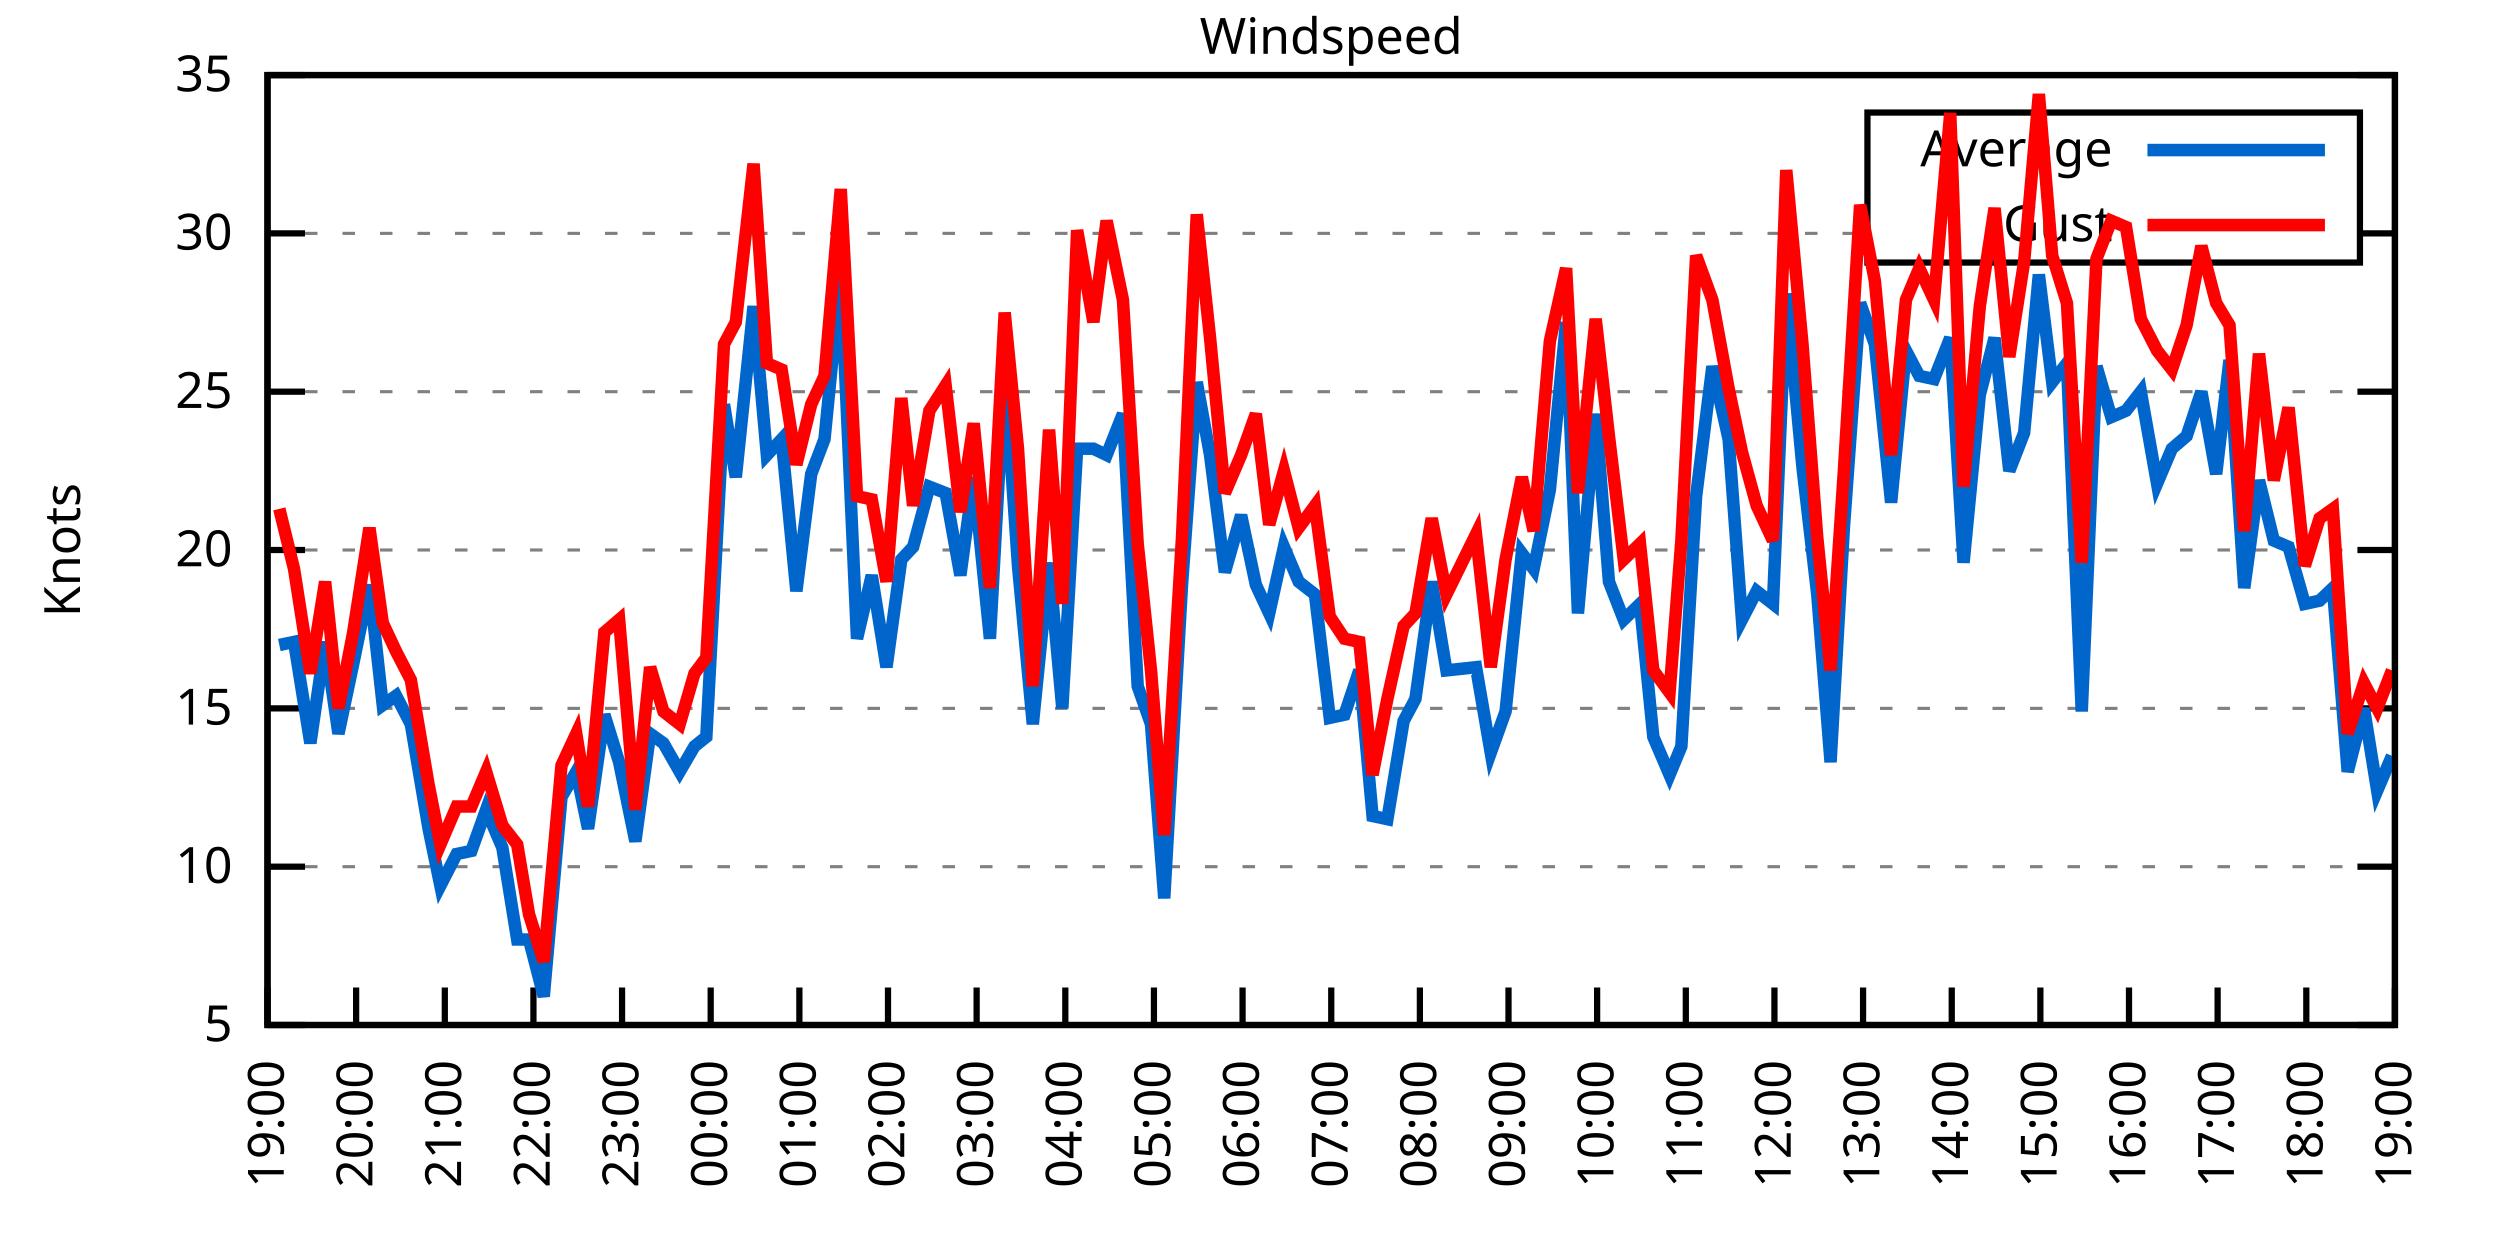
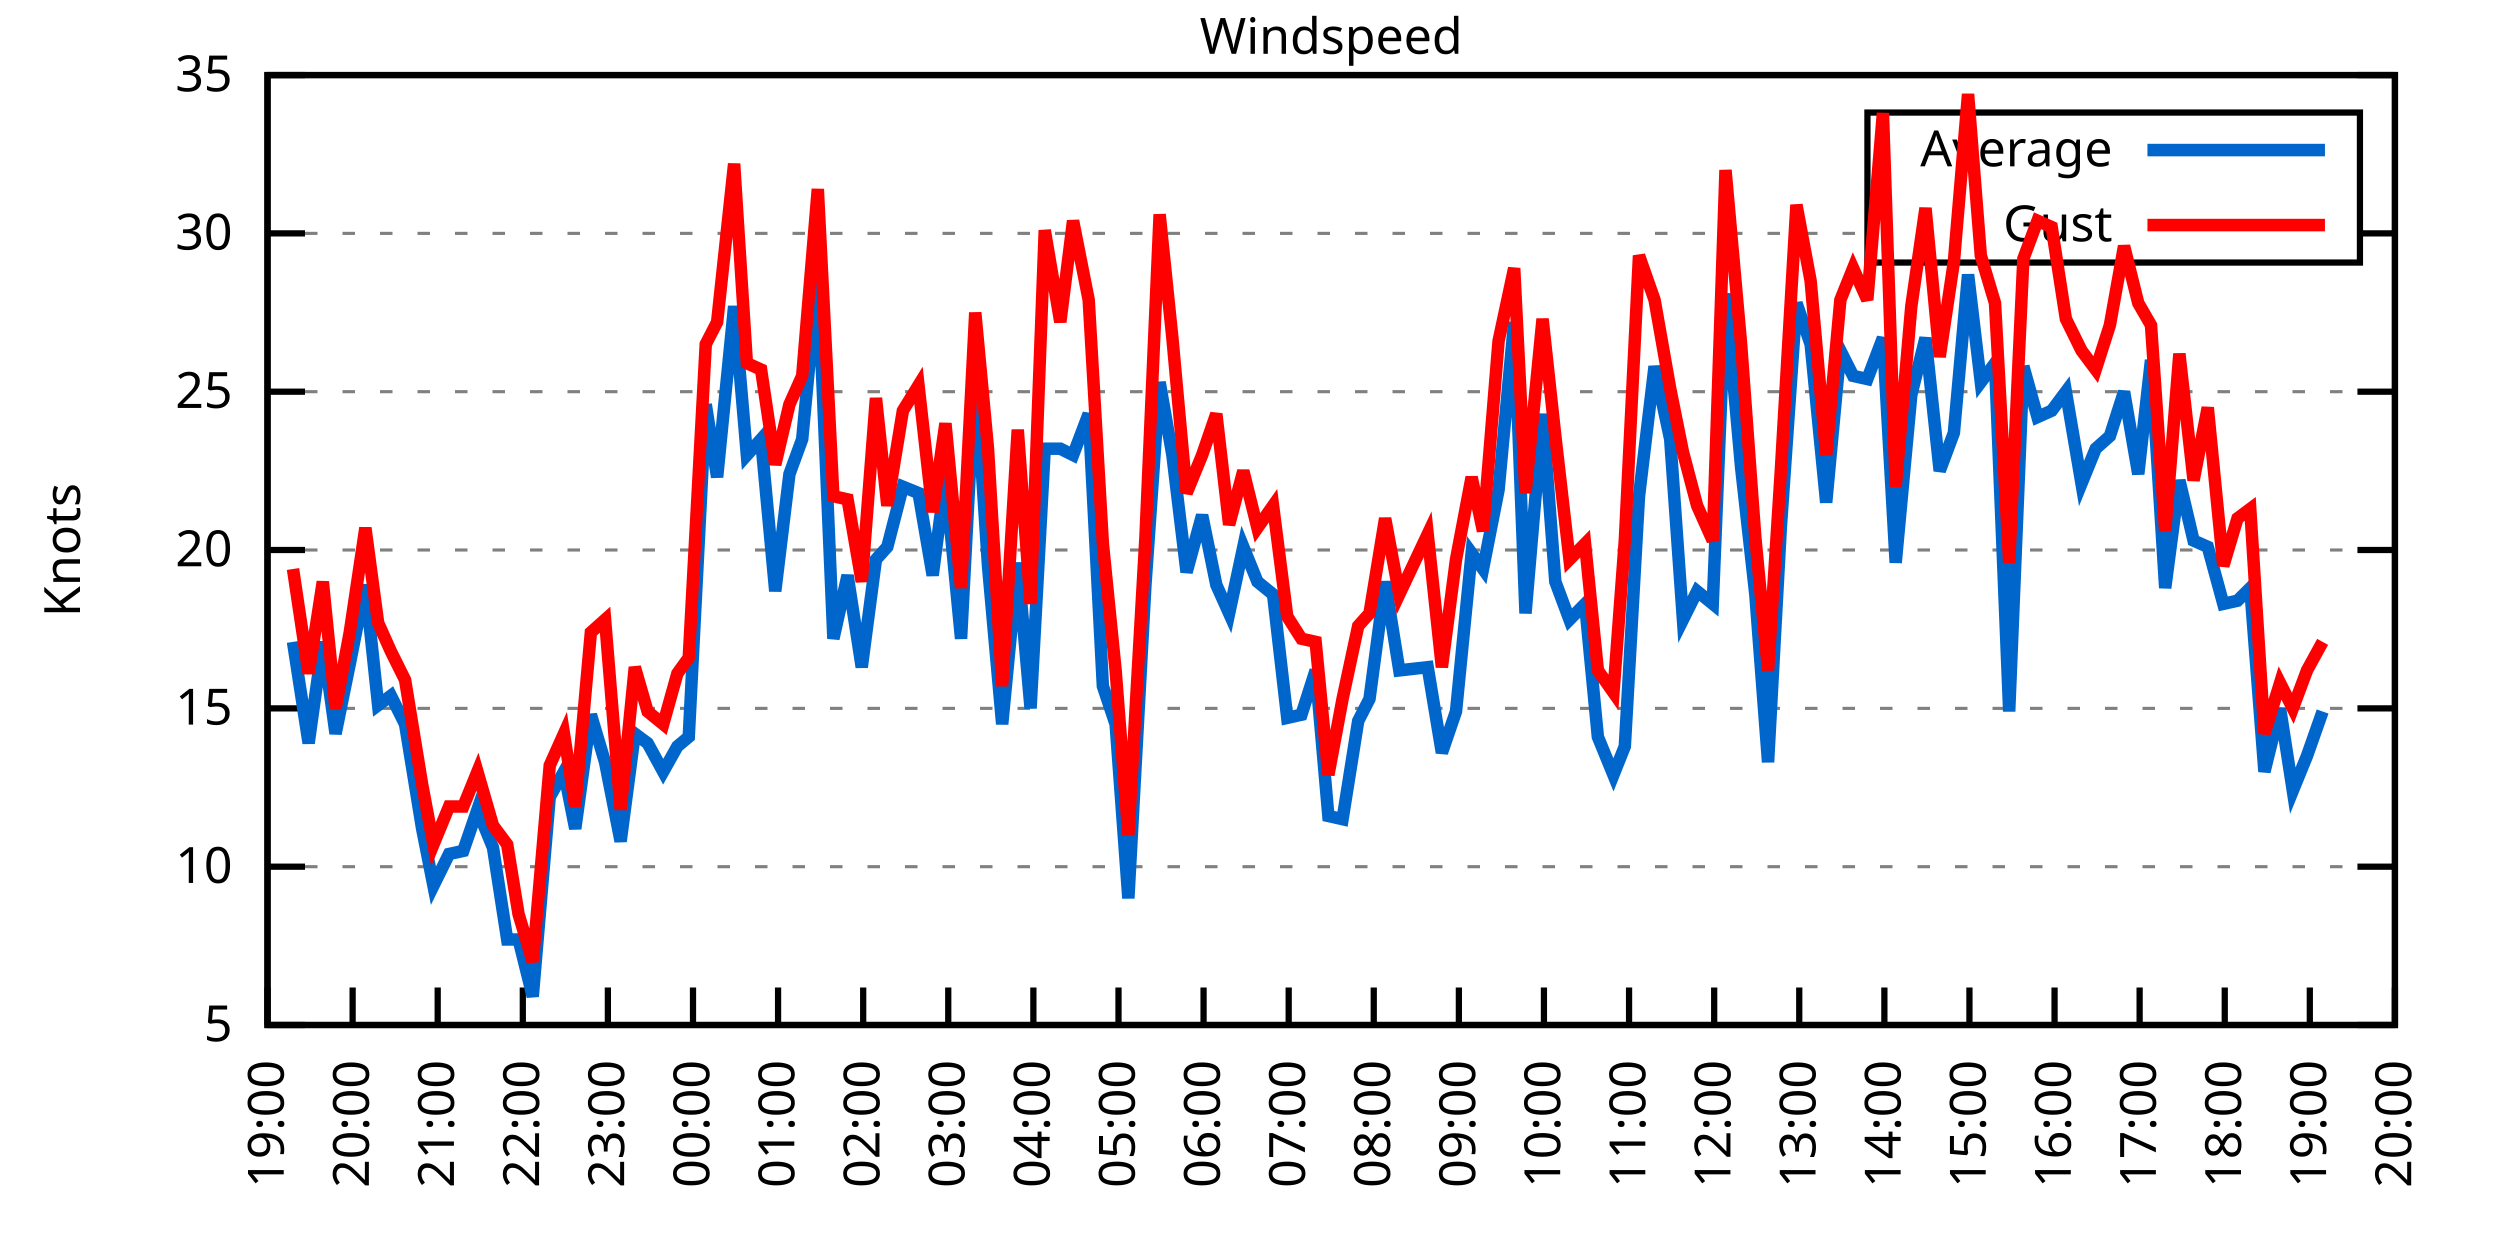
<svg xmlns="http://www.w3.org/2000/svg" xmlns:xlink="http://www.w3.org/1999/xlink" width="400" height="200" viewBox="0 0 400 200">
  <g id="gnuplot_canvas">
    <rect x="0" y="0" width="400" height="200" fill="none" />
    <defs>
      <circle id="gpDot" r="0.5" stroke-width="0.5" stroke="currentColor" />
      <path id="gpPt0" stroke-width="0.333" stroke="currentColor" d="M-1,0 h2 M0,-1 v2" />
      <path id="gpPt1" stroke-width="0.333" stroke="currentColor" d="M-1,-1 L1,1 M1,-1 L-1,1" />
      <path id="gpPt2" stroke-width="0.333" stroke="currentColor" d="M-1,0 L1,0 M0,-1 L0,1 M-1,-1 L1,1 M-1,1 L1,-1" />
      <rect id="gpPt3" stroke-width="0.333" stroke="currentColor" x="-1" y="-1" width="2" height="2" />
      <rect id="gpPt4" stroke-width="0.333" stroke="currentColor" fill="currentColor" x="-1" y="-1" width="2" height="2" />
      <circle id="gpPt5" stroke-width="0.333" stroke="currentColor" cx="0" cy="0" r="1" />
      <use xlink:href="#gpPt5" id="gpPt6" fill="currentColor" stroke="none" />
      <path id="gpPt7" stroke-width="0.333" stroke="currentColor" d="M0,-1.33 L-1.33,0.67 L1.33,0.67 z" />
      <use xlink:href="#gpPt7" id="gpPt8" fill="currentColor" stroke="none" />
      <use xlink:href="#gpPt7" id="gpPt9" stroke="currentColor" transform="rotate(180)" />
      <use xlink:href="#gpPt9" id="gpPt10" fill="currentColor" stroke="none" />
      <use xlink:href="#gpPt3" id="gpPt11" stroke="currentColor" transform="rotate(45)" />
      <use xlink:href="#gpPt11" id="gpPt12" fill="currentColor" stroke="none" />
      <path id="gpPt13" stroke-width="0.333" stroke="currentColor" d="M0,1.330 L1.265,0.411 L0.782,-1.067 L-0.782,-1.076 L-1.265,0.411 z" />
      <use xlink:href="#gpPt13" id="gpPt14" fill="currentColor" stroke="none" />
      <filter id="textbox" filterUnits="objectBoundingBox" x="0" y="0" height="1" width="1">
        <feFlood flood-color="white" flood-opacity="1" result="bgnd" />
        <feComposite in="SourceGraphic" in2="bgnd" operator="atop" />
      </filter>
      <filter id="greybox" filterUnits="objectBoundingBox" x="0" y="0" height="1" width="1">
        <feFlood flood-color="lightgrey" flood-opacity="1" result="grey" />
        <feComposite in="SourceGraphic" in2="grey" operator="atop" />
      </filter>
    </defs>
    <g fill="none" color="white" stroke="currentColor" stroke-width="1.00" stroke-linecap="butt" stroke-linejoin="miter">
</g>
    <g fill="none" color="black" stroke="currentColor" stroke-width="1.00" stroke-linecap="butt" stroke-linejoin="miter">
      <g stroke="none" shape-rendering="crispEdges">
        <polygon fill="rgb(255, 255, 255)" points="42.80,164.00 383.18,164.00 383.18,12.02 42.80,12.02 " />
      </g>
    </g>
    <g fill="none" color="black" stroke="currentColor" stroke-width="1.00" stroke-linecap="butt" stroke-linejoin="miter">
</g>
    <g fill="none" color="black" stroke="black" stroke-width="0.50" stroke-linecap="butt" stroke-linejoin="miter">
</g>
    <g fill="none" color="gray" stroke="currentColor" stroke-width="0.50" stroke-linecap="butt" stroke-linejoin="miter">
      <path stroke="gray" stroke-dasharray="2,4" class="gridline" d="M42.80,164.00 L383.19,164.00  " />
    </g>
    <g fill="none" color="gray" stroke="gray" stroke-width="1.00" stroke-linecap="butt" stroke-linejoin="miter">
</g>
    <g fill="none" color="black" stroke="currentColor" stroke-width="1.00" stroke-linecap="butt" stroke-linejoin="miter">
      <path stroke="black" d="M42.80,164.00 L48.80,164.00 M383.19,164.00 L377.19,164.00  " />
      <g transform="translate(37.20,166.60)" stroke="none" fill="black" font-family="Sans" font-size="8.00" text-anchor="end">
        <text>
          <tspan font-family="Sans"> 5</tspan>
        </text>
      </g>
    </g>
    <g fill="none" color="black" stroke="currentColor" stroke-width="1.00" stroke-linecap="butt" stroke-linejoin="miter">
</g>
    <g fill="none" color="black" stroke="black" stroke-width="0.50" stroke-linecap="butt" stroke-linejoin="miter">
</g>
    <g fill="none" color="gray" stroke="currentColor" stroke-width="0.50" stroke-linecap="butt" stroke-linejoin="miter">
      <path stroke="gray" stroke-dasharray="2,4" class="gridline" d="M42.80,138.67 L383.19,138.67  " />
    </g>
    <g fill="none" color="gray" stroke="gray" stroke-width="1.00" stroke-linecap="butt" stroke-linejoin="miter">
</g>
    <g fill="none" color="black" stroke="currentColor" stroke-width="1.00" stroke-linecap="butt" stroke-linejoin="miter">
      <path stroke="black" d="M42.80,138.67 L48.80,138.67 M383.19,138.67 L377.19,138.67  " />
      <g transform="translate(37.20,141.27)" stroke="none" fill="black" font-family="Sans" font-size="8.00" text-anchor="end">
        <text>
          <tspan font-family="Sans"> 10</tspan>
        </text>
      </g>
    </g>
    <g fill="none" color="black" stroke="currentColor" stroke-width="1.00" stroke-linecap="butt" stroke-linejoin="miter">
</g>
    <g fill="none" color="black" stroke="black" stroke-width="0.50" stroke-linecap="butt" stroke-linejoin="miter">
</g>
    <g fill="none" color="gray" stroke="currentColor" stroke-width="0.50" stroke-linecap="butt" stroke-linejoin="miter">
      <path stroke="gray" stroke-dasharray="2,4" class="gridline" d="M42.80,113.34 L383.19,113.34  " />
    </g>
    <g fill="none" color="gray" stroke="gray" stroke-width="1.00" stroke-linecap="butt" stroke-linejoin="miter">
</g>
    <g fill="none" color="black" stroke="currentColor" stroke-width="1.00" stroke-linecap="butt" stroke-linejoin="miter">
      <path stroke="black" d="M42.80,113.34 L48.80,113.34 M383.19,113.34 L377.19,113.34  " />
      <g transform="translate(37.20,115.94)" stroke="none" fill="black" font-family="Sans" font-size="8.00" text-anchor="end">
        <text>
          <tspan font-family="Sans"> 15</tspan>
        </text>
      </g>
    </g>
    <g fill="none" color="black" stroke="currentColor" stroke-width="1.00" stroke-linecap="butt" stroke-linejoin="miter">
</g>
    <g fill="none" color="black" stroke="black" stroke-width="0.50" stroke-linecap="butt" stroke-linejoin="miter">
</g>
    <g fill="none" color="gray" stroke="currentColor" stroke-width="0.50" stroke-linecap="butt" stroke-linejoin="miter">
      <path stroke="gray" stroke-dasharray="2,4" class="gridline" d="M42.80,88.00 L383.19,88.00  " />
    </g>
    <g fill="none" color="gray" stroke="gray" stroke-width="1.00" stroke-linecap="butt" stroke-linejoin="miter">
</g>
    <g fill="none" color="black" stroke="currentColor" stroke-width="1.00" stroke-linecap="butt" stroke-linejoin="miter">
      <path stroke="black" d="M42.80,88.00 L48.80,88.00 M383.19,88.00 L377.19,88.00  " />
      <g transform="translate(37.20,90.60)" stroke="none" fill="black" font-family="Sans" font-size="8.00" text-anchor="end">
        <text>
          <tspan font-family="Sans"> 20</tspan>
        </text>
      </g>
    </g>
    <g fill="none" color="black" stroke="currentColor" stroke-width="1.00" stroke-linecap="butt" stroke-linejoin="miter">
</g>
    <g fill="none" color="black" stroke="black" stroke-width="0.50" stroke-linecap="butt" stroke-linejoin="miter">
</g>
    <g fill="none" color="gray" stroke="currentColor" stroke-width="0.50" stroke-linecap="butt" stroke-linejoin="miter">
      <path stroke="gray" stroke-dasharray="2,4" class="gridline" d="M42.80,62.67 L383.19,62.67  " />
    </g>
    <g fill="none" color="gray" stroke="gray" stroke-width="1.00" stroke-linecap="butt" stroke-linejoin="miter">
</g>
    <g fill="none" color="black" stroke="currentColor" stroke-width="1.00" stroke-linecap="butt" stroke-linejoin="miter">
      <path stroke="black" d="M42.80,62.67 L48.80,62.67 M383.19,62.67 L377.19,62.67  " />
      <g transform="translate(37.20,65.27)" stroke="none" fill="black" font-family="Sans" font-size="8.00" text-anchor="end">
        <text>
          <tspan font-family="Sans"> 25</tspan>
        </text>
      </g>
    </g>
    <g fill="none" color="black" stroke="currentColor" stroke-width="1.00" stroke-linecap="butt" stroke-linejoin="miter">
</g>
    <g fill="none" color="black" stroke="black" stroke-width="0.50" stroke-linecap="butt" stroke-linejoin="miter">
</g>
    <g fill="none" color="gray" stroke="currentColor" stroke-width="0.50" stroke-linecap="butt" stroke-linejoin="miter">
      <path stroke="gray" stroke-dasharray="2,4" class="gridline" d="M42.80,37.34 L298.79,37.34 M377.59,37.34 L383.19,37.34  " />
    </g>
    <g fill="none" color="gray" stroke="gray" stroke-width="1.00" stroke-linecap="butt" stroke-linejoin="miter">
</g>
    <g fill="none" color="black" stroke="currentColor" stroke-width="1.00" stroke-linecap="butt" stroke-linejoin="miter">
      <path stroke="black" d="M42.80,37.34 L48.80,37.34 M383.19,37.34 L377.19,37.34  " />
      <g transform="translate(37.20,39.94)" stroke="none" fill="black" font-family="Sans" font-size="8.00" text-anchor="end">
        <text>
          <tspan font-family="Sans"> 30</tspan>
        </text>
      </g>
    </g>
    <g fill="none" color="black" stroke="currentColor" stroke-width="1.00" stroke-linecap="butt" stroke-linejoin="miter">
</g>
    <g fill="none" color="black" stroke="black" stroke-width="0.50" stroke-linecap="butt" stroke-linejoin="miter">
</g>
    <g fill="none" color="gray" stroke="currentColor" stroke-width="0.50" stroke-linecap="butt" stroke-linejoin="miter">
      <path stroke="gray" stroke-dasharray="2,4" class="gridline" d="M42.80,12.01 L383.19,12.01  " />
    </g>
    <g fill="none" color="gray" stroke="gray" stroke-width="1.00" stroke-linecap="butt" stroke-linejoin="miter">
</g>
    <g fill="none" color="black" stroke="currentColor" stroke-width="1.00" stroke-linecap="butt" stroke-linejoin="miter">
      <path stroke="black" d="M42.80,12.01 L48.80,12.01 M383.19,12.01 L377.19,12.01  " />
      <g transform="translate(37.20,14.61)" stroke="none" fill="black" font-family="Sans" font-size="8.00" text-anchor="end">
        <text>
          <tspan font-family="Sans"> 35</tspan>
        </text>
      </g>
    </g>
    <g fill="none" color="black" stroke="currentColor" stroke-width="1.00" stroke-linecap="butt" stroke-linejoin="miter">
      <path stroke="black" d="M42.80,164.00 L42.80,158.00  " />
      <g transform="translate(45.40,169.60) rotate(270.00)" stroke="none" fill="black" font-family="Sans" font-size="8.00" text-anchor="end">
        <text>
          <tspan font-family="Sans">19:00</tspan>
        </text>
      </g>
    </g>
    <g fill="none" color="black" stroke="currentColor" stroke-width="1.00" stroke-linecap="butt" stroke-linejoin="miter">
-       <path stroke="black" d="M56.98,164.00 L56.98,158.00  " />
-       <g transform="translate(59.58,169.60) rotate(270.00)" stroke="none" fill="black" font-family="Sans" font-size="8.00" text-anchor="end">
+       <path stroke="black" d="M56.42,164.00 L56.42,158.00  " />
+       <g transform="translate(59.02,169.60) rotate(270.00)" stroke="none" fill="black" font-family="Sans" font-size="8.00" text-anchor="end">
        <text>
          <tspan font-family="Sans">20:00</tspan>
        </text>
      </g>
    </g>
    <g fill="none" color="black" stroke="currentColor" stroke-width="1.00" stroke-linecap="butt" stroke-linejoin="miter">
-       <path stroke="black" d="M71.17,164.00 L71.17,158.00  " />
-       <g transform="translate(73.77,169.60) rotate(270.00)" stroke="none" fill="black" font-family="Sans" font-size="8.00" text-anchor="end">
+       <path stroke="black" d="M70.03,164.00 L70.03,158.00  " />
+       <g transform="translate(72.63,169.60) rotate(270.00)" stroke="none" fill="black" font-family="Sans" font-size="8.00" text-anchor="end">
        <text>
          <tspan font-family="Sans">21:00</tspan>
        </text>
      </g>
    </g>
    <g fill="none" color="black" stroke="currentColor" stroke-width="1.00" stroke-linecap="butt" stroke-linejoin="miter">
-       <path stroke="black" d="M85.35,164.00 L85.35,158.00  " />
-       <g transform="translate(87.95,169.60) rotate(270.00)" stroke="none" fill="black" font-family="Sans" font-size="8.00" text-anchor="end">
+       <path stroke="black" d="M83.65,164.00 L83.65,158.00  " />
+       <g transform="translate(86.25,169.60) rotate(270.00)" stroke="none" fill="black" font-family="Sans" font-size="8.00" text-anchor="end">
        <text>
          <tspan font-family="Sans">22:00</tspan>
        </text>
      </g>
    </g>
    <g fill="none" color="black" stroke="currentColor" stroke-width="1.00" stroke-linecap="butt" stroke-linejoin="miter">
-       <path stroke="black" d="M99.53,164.00 L99.53,158.00  " />
-       <g transform="translate(102.13,169.60) rotate(270.00)" stroke="none" fill="black" font-family="Sans" font-size="8.00" text-anchor="end">
+       <path stroke="black" d="M97.26,164.00 L97.26,158.00  " />
+       <g transform="translate(99.86,169.60) rotate(270.00)" stroke="none" fill="black" font-family="Sans" font-size="8.00" text-anchor="end">
        <text>
          <tspan font-family="Sans">23:00</tspan>
        </text>
      </g>
    </g>
    <g fill="none" color="black" stroke="currentColor" stroke-width="1.00" stroke-linecap="butt" stroke-linejoin="miter">
-       <path stroke="black" d="M113.71,164.00 L113.71,158.00  " />
-       <g transform="translate(116.31,169.60) rotate(270.00)" stroke="none" fill="black" font-family="Sans" font-size="8.00" text-anchor="end">
+       <path stroke="black" d="M110.88,164.00 L110.88,158.00  " />
+       <g transform="translate(113.48,169.60) rotate(270.00)" stroke="none" fill="black" font-family="Sans" font-size="8.00" text-anchor="end">
        <text>
          <tspan font-family="Sans">00:00</tspan>
        </text>
      </g>
    </g>
    <g fill="none" color="black" stroke="currentColor" stroke-width="1.00" stroke-linecap="butt" stroke-linejoin="miter">
-       <path stroke="black" d="M127.90,164.00 L127.90,158.00  " />
-       <g transform="translate(130.50,169.60) rotate(270.00)" stroke="none" fill="black" font-family="Sans" font-size="8.00" text-anchor="end">
+       <path stroke="black" d="M124.49,164.00 L124.49,158.00  " />
+       <g transform="translate(127.09,169.60) rotate(270.00)" stroke="none" fill="black" font-family="Sans" font-size="8.00" text-anchor="end">
        <text>
          <tspan font-family="Sans">01:00</tspan>
        </text>
      </g>
    </g>
    <g fill="none" color="black" stroke="currentColor" stroke-width="1.00" stroke-linecap="butt" stroke-linejoin="miter">
-       <path stroke="black" d="M142.08,164.00 L142.08,158.00  " />
-       <g transform="translate(144.68,169.60) rotate(270.00)" stroke="none" fill="black" font-family="Sans" font-size="8.00" text-anchor="end">
+       <path stroke="black" d="M138.11,164.00 L138.11,158.00  " />
+       <g transform="translate(140.71,169.60) rotate(270.00)" stroke="none" fill="black" font-family="Sans" font-size="8.00" text-anchor="end">
        <text>
          <tspan font-family="Sans">02:00</tspan>
        </text>
      </g>
    </g>
    <g fill="none" color="black" stroke="currentColor" stroke-width="1.00" stroke-linecap="butt" stroke-linejoin="miter">
-       <path stroke="black" d="M156.26,164.00 L156.26,158.00  " />
-       <g transform="translate(158.86,169.60) rotate(270.00)" stroke="none" fill="black" font-family="Sans" font-size="8.00" text-anchor="end">
+       <path stroke="black" d="M151.72,164.00 L151.72,158.00  " />
+       <g transform="translate(154.32,169.60) rotate(270.00)" stroke="none" fill="black" font-family="Sans" font-size="8.00" text-anchor="end">
        <text>
          <tspan font-family="Sans">03:00</tspan>
        </text>
      </g>
    </g>
    <g fill="none" color="black" stroke="currentColor" stroke-width="1.00" stroke-linecap="butt" stroke-linejoin="miter">
-       <path stroke="black" d="M170.45,164.00 L170.45,158.00  " />
-       <g transform="translate(173.05,169.60) rotate(270.00)" stroke="none" fill="black" font-family="Sans" font-size="8.00" text-anchor="end">
+       <path stroke="black" d="M165.34,164.00 L165.34,158.00  " />
+       <g transform="translate(167.94,169.60) rotate(270.00)" stroke="none" fill="black" font-family="Sans" font-size="8.00" text-anchor="end">
        <text>
          <tspan font-family="Sans">04:00</tspan>
        </text>
      </g>
    </g>
    <g fill="none" color="black" stroke="currentColor" stroke-width="1.00" stroke-linecap="butt" stroke-linejoin="miter">
-       <path stroke="black" d="M184.63,164.00 L184.63,158.00  " />
-       <g transform="translate(187.23,169.60) rotate(270.00)" stroke="none" fill="black" font-family="Sans" font-size="8.00" text-anchor="end">
+       <path stroke="black" d="M178.96,164.00 L178.96,158.00  " />
+       <g transform="translate(181.56,169.60) rotate(270.00)" stroke="none" fill="black" font-family="Sans" font-size="8.00" text-anchor="end">
        <text>
          <tspan font-family="Sans">05:00</tspan>
        </text>
      </g>
    </g>
    <g fill="none" color="black" stroke="currentColor" stroke-width="1.00" stroke-linecap="butt" stroke-linejoin="miter">
-       <path stroke="black" d="M198.81,164.00 L198.81,158.00  " />
-       <g transform="translate(201.41,169.60) rotate(270.00)" stroke="none" fill="black" font-family="Sans" font-size="8.00" text-anchor="end">
+       <path stroke="black" d="M192.57,164.00 L192.57,158.00  " />
+       <g transform="translate(195.17,169.60) rotate(270.00)" stroke="none" fill="black" font-family="Sans" font-size="8.00" text-anchor="end">
        <text>
          <tspan font-family="Sans">06:00</tspan>
        </text>
      </g>
    </g>
    <g fill="none" color="black" stroke="currentColor" stroke-width="1.00" stroke-linecap="butt" stroke-linejoin="miter">
-       <path stroke="black" d="M213.00,164.00 L213.00,158.00  " />
-       <g transform="translate(215.60,169.60) rotate(270.00)" stroke="none" fill="black" font-family="Sans" font-size="8.00" text-anchor="end">
+       <path stroke="black" d="M206.19,164.00 L206.19,158.00  " />
+       <g transform="translate(208.79,169.60) rotate(270.00)" stroke="none" fill="black" font-family="Sans" font-size="8.00" text-anchor="end">
        <text>
          <tspan font-family="Sans">07:00</tspan>
        </text>
      </g>
    </g>
    <g fill="none" color="black" stroke="currentColor" stroke-width="1.00" stroke-linecap="butt" stroke-linejoin="miter">
-       <path stroke="black" d="M227.18,164.00 L227.18,158.00  " />
-       <g transform="translate(229.78,169.60) rotate(270.00)" stroke="none" fill="black" font-family="Sans" font-size="8.00" text-anchor="end">
+       <path stroke="black" d="M219.80,164.00 L219.80,158.00  " />
+       <g transform="translate(222.40,169.60) rotate(270.00)" stroke="none" fill="black" font-family="Sans" font-size="8.00" text-anchor="end">
        <text>
          <tspan font-family="Sans">08:00</tspan>
        </text>
      </g>
    </g>
    <g fill="none" color="black" stroke="currentColor" stroke-width="1.00" stroke-linecap="butt" stroke-linejoin="miter">
-       <path stroke="black" d="M241.36,164.00 L241.36,158.00  " />
-       <g transform="translate(243.96,169.60) rotate(270.00)" stroke="none" fill="black" font-family="Sans" font-size="8.00" text-anchor="end">
+       <path stroke="black" d="M233.42,164.00 L233.42,158.00  " />
+       <g transform="translate(236.02,169.60) rotate(270.00)" stroke="none" fill="black" font-family="Sans" font-size="8.00" text-anchor="end">
        <text>
          <tspan font-family="Sans">09:00</tspan>
        </text>
      </g>
    </g>
    <g fill="none" color="black" stroke="currentColor" stroke-width="1.00" stroke-linecap="butt" stroke-linejoin="miter">
-       <path stroke="black" d="M255.54,164.00 L255.54,158.00  " />
-       <g transform="translate(258.14,169.60) rotate(270.00)" stroke="none" fill="black" font-family="Sans" font-size="8.00" text-anchor="end">
+       <path stroke="black" d="M247.03,164.00 L247.03,158.00  " />
+       <g transform="translate(249.63,169.60) rotate(270.00)" stroke="none" fill="black" font-family="Sans" font-size="8.00" text-anchor="end">
        <text>
          <tspan font-family="Sans">10:00</tspan>
        </text>
      </g>
    </g>
    <g fill="none" color="black" stroke="currentColor" stroke-width="1.00" stroke-linecap="butt" stroke-linejoin="miter">
-       <path stroke="black" d="M269.73,164.00 L269.73,158.00  " />
-       <g transform="translate(272.33,169.60) rotate(270.00)" stroke="none" fill="black" font-family="Sans" font-size="8.00" text-anchor="end">
+       <path stroke="black" d="M260.65,164.00 L260.65,158.00  " />
+       <g transform="translate(263.25,169.60) rotate(270.00)" stroke="none" fill="black" font-family="Sans" font-size="8.00" text-anchor="end">
        <text>
          <tspan font-family="Sans">11:00</tspan>
        </text>
      </g>
    </g>
    <g fill="none" color="black" stroke="currentColor" stroke-width="1.00" stroke-linecap="butt" stroke-linejoin="miter">
-       <path stroke="black" d="M283.91,164.00 L283.91,158.00  " />
-       <g transform="translate(286.51,169.60) rotate(270.00)" stroke="none" fill="black" font-family="Sans" font-size="8.00" text-anchor="end">
+       <path stroke="black" d="M274.27,164.00 L274.27,158.00  " />
+       <g transform="translate(276.87,169.60) rotate(270.00)" stroke="none" fill="black" font-family="Sans" font-size="8.00" text-anchor="end">
        <text>
          <tspan font-family="Sans">12:00</tspan>
        </text>
      </g>
    </g>
    <g fill="none" color="black" stroke="currentColor" stroke-width="1.00" stroke-linecap="butt" stroke-linejoin="miter">
-       <path stroke="black" d="M298.09,164.00 L298.09,158.00  " />
-       <g transform="translate(300.69,169.60) rotate(270.00)" stroke="none" fill="black" font-family="Sans" font-size="8.00" text-anchor="end">
+       <path stroke="black" d="M287.88,164.00 L287.88,158.00  " />
+       <g transform="translate(290.48,169.60) rotate(270.00)" stroke="none" fill="black" font-family="Sans" font-size="8.00" text-anchor="end">
        <text>
          <tspan font-family="Sans">13:00</tspan>
        </text>
      </g>
    </g>
    <g fill="none" color="black" stroke="currentColor" stroke-width="1.00" stroke-linecap="butt" stroke-linejoin="miter">
-       <path stroke="black" d="M312.28,164.00 L312.28,158.00  " />
-       <g transform="translate(314.88,169.60) rotate(270.00)" stroke="none" fill="black" font-family="Sans" font-size="8.00" text-anchor="end">
+       <path stroke="black" d="M301.50,164.00 L301.50,158.00  " />
+       <g transform="translate(304.10,169.60) rotate(270.00)" stroke="none" fill="black" font-family="Sans" font-size="8.00" text-anchor="end">
        <text>
          <tspan font-family="Sans">14:00</tspan>
        </text>
      </g>
    </g>
    <g fill="none" color="black" stroke="currentColor" stroke-width="1.00" stroke-linecap="butt" stroke-linejoin="miter">
-       <path stroke="black" d="M326.46,164.00 L326.46,158.00  " />
-       <g transform="translate(329.06,169.60) rotate(270.00)" stroke="none" fill="black" font-family="Sans" font-size="8.00" text-anchor="end">
+       <path stroke="black" d="M315.11,164.00 L315.11,158.00  " />
+       <g transform="translate(317.71,169.60) rotate(270.00)" stroke="none" fill="black" font-family="Sans" font-size="8.00" text-anchor="end">
        <text>
          <tspan font-family="Sans">15:00</tspan>
        </text>
      </g>
    </g>
    <g fill="none" color="black" stroke="currentColor" stroke-width="1.00" stroke-linecap="butt" stroke-linejoin="miter">
-       <path stroke="black" d="M340.64,164.00 L340.64,158.00  " />
-       <g transform="translate(343.24,169.60) rotate(270.00)" stroke="none" fill="black" font-family="Sans" font-size="8.00" text-anchor="end">
+       <path stroke="black" d="M328.73,164.00 L328.73,158.00  " />
+       <g transform="translate(331.33,169.60) rotate(270.00)" stroke="none" fill="black" font-family="Sans" font-size="8.00" text-anchor="end">
        <text>
          <tspan font-family="Sans">16:00</tspan>
        </text>
      </g>
    </g>
    <g fill="none" color="black" stroke="currentColor" stroke-width="1.00" stroke-linecap="butt" stroke-linejoin="miter">
-       <path stroke="black" d="M354.82,164.00 L354.82,158.00  " />
-       <g transform="translate(357.42,169.60) rotate(270.00)" stroke="none" fill="black" font-family="Sans" font-size="8.00" text-anchor="end">
+       <path stroke="black" d="M342.34,164.00 L342.34,158.00  " />
+       <g transform="translate(344.94,169.60) rotate(270.00)" stroke="none" fill="black" font-family="Sans" font-size="8.00" text-anchor="end">
        <text>
          <tspan font-family="Sans">17:00</tspan>
        </text>
      </g>
    </g>
    <g fill="none" color="black" stroke="currentColor" stroke-width="1.00" stroke-linecap="butt" stroke-linejoin="miter">
-       <path stroke="black" d="M369.01,164.00 L369.01,158.00  " />
-       <g transform="translate(371.61,169.60) rotate(270.00)" stroke="none" fill="black" font-family="Sans" font-size="8.00" text-anchor="end">
+       <path stroke="black" d="M355.96,164.00 L355.96,158.00  " />
+       <g transform="translate(358.56,169.60) rotate(270.00)" stroke="none" fill="black" font-family="Sans" font-size="8.00" text-anchor="end">
        <text>
          <tspan font-family="Sans">18:00</tspan>
+         </text>
+       </g>
+     </g>
+     <g fill="none" color="black" stroke="currentColor" stroke-width="1.00" stroke-linecap="butt" stroke-linejoin="miter">
+       <path stroke="black" d="M369.57,164.00 L369.57,158.00  " />
+       <g transform="translate(372.17,169.60) rotate(270.00)" stroke="none" fill="black" font-family="Sans" font-size="8.00" text-anchor="end">
+         <text>
+           <tspan font-family="Sans">19:00</tspan>
        </text>
      </g>
    </g>
    <g fill="none" color="black" stroke="currentColor" stroke-width="1.00" stroke-linecap="butt" stroke-linejoin="miter">
      <path stroke="black" d="M383.19,164.00 L383.19,158.00  " />
      <g transform="translate(385.79,169.60) rotate(270.00)" stroke="none" fill="black" font-family="Sans" font-size="8.00" text-anchor="end">
        <text>
-           <tspan font-family="Sans">19:00</tspan>
+           <tspan font-family="Sans">20:00</tspan>
        </text>
      </g>
    </g>
    <g fill="none" color="black" stroke="currentColor" stroke-width="1.00" stroke-linecap="butt" stroke-linejoin="miter">
</g>
    <g fill="none" color="black" stroke="currentColor" stroke-width="1.00" stroke-linecap="butt" stroke-linejoin="miter">
      <path stroke="black" d="M42.80,12.01 L42.80,164.00 L383.19,164.00 L383.19,12.01 L42.80,12.01 Z  " />
    </g>
    <g fill="none" color="black" stroke="currentColor" stroke-width="1.00" stroke-linecap="butt" stroke-linejoin="miter">
</g>
    <g fill="none" color="black" stroke="currentColor" stroke-width="1.00" stroke-linecap="butt" stroke-linejoin="miter">
      <path stroke="black" d="M298.79,42.01 L298.79,18.01 L377.59,18.01 L377.59,42.01 L298.79,42.01 Z  " />
    </g>
    <g id="Windspeed_plot_1">
      <g fill="none" color="white" stroke="black" stroke-width="2.00" stroke-linecap="butt" stroke-linejoin="miter">
</g>
      <g fill="none" color="black" stroke="currentColor" stroke-width="2.00" stroke-linecap="butt" stroke-linejoin="miter">
        <g transform="translate(337.99,26.61)" stroke="none" fill="black" font-family="Sans" font-size="8.00" text-anchor="end">
          <text>
            <tspan font-family="Sans">Average</tspan>
          </text>
        </g>
      </g>
      <g fill="none" color="black" stroke="currentColor" stroke-width="2.00" stroke-linecap="butt" stroke-linejoin="miter">
-         <path stroke="rgb(  0, 102, 204)" d="M343.59,24.01 L371.99,24.01 M44.69,103.20 L47.05,102.70 L49.66,118.91 L52.02,102.70 L54.15,117.39 L56.51,106.24   L59.11,93.58 L61.24,112.83 L63.37,111.31 L65.73,115.87 L68.57,132.59 L70.46,141.71 L73.06,136.64 L75.42,136.14   L77.78,129.55 L80.38,135.63 L82.75,150.32 L84.64,150.32 L87.00,159.44 L89.84,127.52 L92.20,123.47 L94.09,132.59   L96.70,114.35 L99.06,121.95 L101.66,134.62 L104.02,117.39 L106.15,118.91 L108.75,123.47 L111.11,119.42 L113.01,117.90   L115.84,64.70 L117.73,76.35 L120.57,48.99 L122.70,72.81 L125.06,70.27 L127.42,94.59 L129.79,75.85 L131.92,70.27   L134.52,43.93 L137.12,102.19 L139.48,92.06 L141.84,106.75 L144.21,89.52 L146.10,87.50 L148.70,77.87 L151.30,78.89   L153.66,92.06 L155.79,76.35 L158.39,102.19 L160.75,59.13 L162.88,90.54 L165.25,115.87 L167.85,90.03 L169.97,113.34   L172.34,71.79 L174.94,71.79 L177.06,72.81 L179.67,66.22 L182.03,109.79 L184.16,115.87 L186.28,143.73 L189.12,93.58   L191.48,61.15 L193.61,72.81 L195.98,91.55 L198.58,82.43 L200.94,93.58 L203.07,98.14 L205.43,87.50 L207.79,93.07   L210.39,95.10 L212.76,114.86 L215.12,114.35 L217.49,107.26 L219.61,130.56 L221.98,131.07 L224.58,115.36 L226.47,111.82   L229.07,93.07 L231.43,107.26 L236.16,106.75 L238.52,120.43 L240.89,113.84 L243.49,88.51 L245.38,91.04 L247.98,78.38   L250.58,51.53 L252.47,98.14 L255.31,66.22 L257.43,93.07 L259.80,99.15 L262.40,96.62 L264.53,117.90 L267.13,123.98   L269.02,119.42 L271.38,79.39 L273.98,58.62 L276.58,70.27 L278.71,99.15 L281.07,94.59 L283.67,96.62 L285.80,46.97   L288.40,74.83 L290.76,95.10 L292.89,121.95 L295.02,84.46 L297.62,48.49 L299.98,55.07 L302.58,80.41 L304.95,56.09   L307.08,60.14 L309.44,60.65 L312.04,54.06 L314.17,90.03 L316.77,63.18 L319.13,54.06 L321.49,75.34 L323.86,69.26   L326.22,43.93 L328.35,61.15 L330.71,58.11 L333.08,113.84 L335.44,58.62 L337.80,66.73 L340.17,65.71 L342.53,62.67   L345.13,77.37 L347.50,71.79 L349.86,69.77 L352.22,62.67 L354.59,75.85 L356.72,57.61 L359.08,94.08 L361.44,76.86   L363.81,86.49 L366.17,87.50 L368.77,96.62 L371.13,96.11 L373.26,94.08 L375.63,123.47 L378.23,113.34 L380.35,126.51   L382.72,120.94  " />
+         <path stroke="rgb(  0, 102, 204)" d="M343.59,24.01 L371.99,24.01 M46.88,102.70 L49.38,118.91 L51.65,102.70 L53.69,117.39 L55.96,106.24 L58.46,93.58   L60.50,112.83 L62.54,111.31 L64.81,115.87 L67.54,132.59 L69.35,141.71 L71.85,136.64 L74.12,136.14 L76.39,129.55   L78.88,135.63 L81.15,150.32 L82.97,150.32 L85.24,159.44 L87.96,127.52 L90.23,123.47 L92.04,132.59 L94.54,114.35   L96.81,121.95 L99.30,134.62 L101.57,117.39 L103.62,118.91 L106.11,123.47 L108.38,119.42 L110.20,117.90 L112.92,64.70   L114.74,76.35 L117.46,48.99 L119.50,72.81 L121.77,70.27 L124.04,94.59 L126.31,75.85 L128.35,70.27 L130.85,43.93   L133.34,102.19 L135.61,92.06 L137.88,106.75 L140.15,89.52 L141.97,87.50 L144.46,77.87 L146.96,78.89 L149.23,92.06   L151.27,76.35 L153.77,102.19 L156.04,59.13 L158.08,90.54 L160.35,115.87 L162.84,90.03 L164.89,113.34 L167.16,71.79   L169.65,71.79 L171.69,72.81 L174.19,66.22 L176.46,109.79 L178.50,115.87 L180.54,143.73 L183.27,93.58 L185.54,61.15   L187.58,72.81 L189.85,91.55 L192.34,82.43 L194.61,93.58 L196.66,98.14 L198.93,87.50 L201.19,93.07 L203.69,95.10   L205.96,114.86 L208.23,114.35 L210.50,107.26 L212.54,130.56 L214.81,131.07 L217.31,115.36 L219.12,111.82 L221.62,93.07   L223.89,107.26 L228.43,106.75 L230.70,120.43 L232.96,113.84 L235.46,88.51 L237.28,91.04 L239.77,78.38 L242.27,51.53   L244.08,98.14 L246.81,66.22 L248.85,93.07 L251.12,99.15 L253.61,96.62 L255.66,117.90 L258.15,123.98 L259.97,119.42   L262.24,79.39 L264.73,58.62 L267.23,70.27 L269.27,99.15 L271.54,94.59 L274.04,96.62 L276.08,46.97 L278.58,74.83   L280.85,95.10 L282.89,121.95 L284.93,84.46 L287.43,48.49 L289.70,55.07 L292.19,80.41 L294.46,56.09 L296.50,60.14   L298.77,60.65 L301.27,54.06 L303.31,90.03 L305.81,63.18 L308.08,54.06 L310.35,75.34 L312.62,69.26 L314.89,43.93   L316.93,61.15 L319.20,58.11 L321.47,113.84 L323.74,58.62 L326.00,66.73 L328.27,65.71 L330.54,62.67 L333.04,77.37   L335.31,71.79 L337.58,69.77 L339.85,62.67 L342.12,75.85 L344.16,57.61 L346.43,94.08 L348.70,76.86 L350.97,86.49   L353.24,87.50 L355.73,96.62 L358.00,96.11 L360.04,94.08 L362.31,123.47 L364.81,113.34 L366.85,126.51 L369.12,120.94   L371.62,113.84  " />
      </g>
    </g>
    <g id="Windspeed_plot_2">
      <g fill="none" color="black" stroke="currentColor" stroke-width="2.00" stroke-linecap="butt" stroke-linejoin="miter">
        <g transform="translate(337.99,38.61)" stroke="none" fill="black" font-family="Sans" font-size="8.00" text-anchor="end">
          <text>
            <tspan font-family="Sans">Gust</tspan>
          </text>
        </g>
      </g>
      <g fill="none" color="black" stroke="currentColor" stroke-width="2.00" stroke-linecap="butt" stroke-linejoin="miter">
-         <path stroke="rgb(255,   0,   0)" d="M343.59,36.01 L371.99,36.01 M44.69,81.42 L47.05,91.04 L49.66,107.76 L52.02,93.07 L54.15,113.34 L56.51,101.18   L59.11,84.46 L61.24,99.66 L63.37,104.22 L65.73,108.78 L68.57,125.50 L70.46,135.12 L73.06,129.04 L75.42,129.04   L77.78,123.47 L80.38,132.08 L82.75,135.12 L84.64,146.27 L87.00,153.87 L89.84,122.46 L92.20,117.39 L94.09,129.04   L96.70,101.18 L99.06,99.15 L101.66,129.55 L104.02,106.75 L106.15,113.84 L108.75,115.87 L111.11,107.76 L113.01,105.23   L115.84,55.07 L117.73,51.53 L120.57,26.20 L122.70,58.11 L125.06,59.13 L127.42,74.33 L129.79,64.70 L131.92,60.14   L134.52,30.25 L137.12,79.39 L139.48,79.90 L141.84,93.07 L144.21,63.69 L146.10,80.91 L148.70,65.71 L151.30,61.66   L153.66,81.93 L155.79,67.74 L158.39,94.08 L160.75,50.01 L162.88,71.79 L165.25,109.79 L167.85,68.75 L169.97,96.62   L172.34,36.84 L174.94,51.53 L177.06,35.32 L179.67,47.98 L182.03,86.99 L184.16,107.26 L186.28,133.60 L189.12,85.98   L191.48,34.30 L193.61,54.06 L195.98,78.89 L198.58,72.81 L200.94,66.22 L203.07,83.95 L205.43,75.34 L207.79,84.46   L210.39,80.91 L212.76,98.64 L215.12,102.19 L217.49,102.70 L219.61,123.98 L221.98,111.82 L224.58,100.16 L226.47,98.14   L229.07,82.94 L231.43,95.10 L236.16,85.47 L238.52,106.75 L240.89,89.52 L243.49,76.35 L245.38,84.97 L247.98,54.57   L250.58,42.91 L252.47,78.89 L255.31,51.02 L257.43,69.77 L259.80,89.52 L262.40,86.99 L264.53,107.26 L267.13,110.80   L269.02,86.49 L271.38,40.89 L273.98,47.98 L276.58,62.17 L278.71,72.30 L281.07,80.91 L283.67,86.49 L285.80,27.21   L288.40,55.07 L290.76,85.98 L292.89,107.26 L295.02,75.34 L297.62,32.78 L299.98,44.94 L302.58,72.81 L304.95,47.98   L307.08,42.91 L309.44,47.98 L312.04,18.09 L314.17,77.87 L316.77,48.99 L319.13,33.29 L321.49,57.10 L323.86,41.90   L326.22,15.05 L328.35,40.89 L330.71,48.49 L333.08,90.03 L335.44,41.39 L337.80,35.32 L340.17,36.33 L342.53,51.02   L345.13,56.09 L347.50,59.13 L349.86,52.03 L352.22,39.37 L354.59,48.49 L356.72,52.03 L359.08,84.97 L361.44,56.59   L363.81,76.86 L366.17,65.21 L368.77,90.54 L371.13,82.94 L373.26,81.42 L375.63,117.39 L378.23,109.28 L380.35,113.34   L382.72,107.26  " />
+         <path stroke="rgb(255,   0,   0)" d="M343.59,36.01 L371.99,36.01 M46.88,91.04 L49.38,107.76 L51.65,93.07 L53.69,113.34 L55.96,101.18 L58.46,84.46   L60.50,99.66 L62.54,104.22 L64.81,108.78 L67.54,125.50 L69.35,135.12 L71.85,129.04 L74.12,129.04 L76.39,123.47   L78.88,132.08 L81.15,135.12 L82.97,146.27 L85.24,153.87 L87.96,122.46 L90.23,117.39 L92.04,129.04 L94.54,101.18   L96.81,99.15 L99.30,129.55 L101.57,106.75 L103.62,113.84 L106.11,115.87 L108.38,107.76 L110.20,105.23 L112.92,55.07   L114.74,51.53 L117.46,26.20 L119.50,58.11 L121.77,59.13 L124.04,74.33 L126.31,64.70 L128.35,60.14 L130.85,30.25   L133.34,79.39 L135.61,79.90 L137.88,93.07 L140.15,63.69 L141.97,80.91 L144.46,65.71 L146.96,61.66 L149.23,81.93   L151.27,67.74 L153.77,94.08 L156.04,50.01 L158.08,71.79 L160.35,109.79 L162.84,68.75 L164.89,96.62 L167.16,36.84   L169.65,51.53 L171.69,35.32 L174.19,47.98 L176.46,86.99 L178.50,107.26 L180.54,133.60 L183.27,85.98 L185.54,34.30   L187.58,54.06 L189.85,78.89 L192.34,72.81 L194.61,66.22 L196.66,83.95 L198.93,75.34 L201.19,84.46 L203.69,80.91   L205.96,98.64 L208.23,102.19 L210.50,102.70 L212.54,123.98 L214.81,111.82 L217.31,100.16 L219.12,98.14 L221.62,82.94   L223.89,95.10 L228.43,85.47 L230.70,106.75 L232.96,89.52 L235.46,76.35 L237.28,84.97 L239.77,54.57 L242.27,42.91   L244.08,78.89 L246.81,51.02 L248.85,69.77 L251.12,89.52 L253.61,86.99 L255.66,107.26 L258.15,110.80 L259.97,86.49   L262.24,40.89 L264.73,47.98 L267.23,62.17 L269.27,72.30 L271.54,80.91 L274.04,86.49 L276.08,27.21 L278.58,55.07   L280.85,85.98 L282.89,107.26 L284.93,75.34 L287.43,32.78 L289.70,44.94 L292.19,72.81 L294.46,47.98 L296.50,42.91   L298.77,47.98 L301.27,18.09 L303.31,77.87 L305.81,48.99 L308.08,33.29 L310.35,57.10 L312.62,41.90 L314.89,15.05   L316.93,40.89 L319.20,48.49 L321.47,90.03 L323.74,41.39 L326.00,35.32 L328.27,36.33 L330.54,51.02 L333.04,56.09   L335.31,59.13 L337.58,52.03 L339.85,39.37 L342.12,48.49 L344.16,52.03 L346.43,84.97 L348.70,56.59 L350.97,76.86   L353.24,65.21 L355.73,90.54 L358.00,82.94 L360.04,81.42 L362.31,117.39 L364.81,109.28 L366.85,113.34 L369.12,107.26   L371.62,102.70  " />
      </g>
    </g>
    <g fill="none" color="black" stroke="currentColor" stroke-width="2.00" stroke-linecap="butt" stroke-linejoin="miter">
</g>
    <g fill="none" color="black" stroke="black" stroke-width="1.00" stroke-linecap="butt" stroke-linejoin="miter">
</g>
    <g fill="none" color="black" stroke="currentColor" stroke-width="1.00" stroke-linecap="butt" stroke-linejoin="miter">
      <path stroke="black" d="M42.80,12.01 L42.80,164.00 L383.19,164.00 L383.19,12.01 L42.80,12.01 Z  " />
      <g transform="translate(12.80,88.01) rotate(270.00)" stroke="none" fill="black" font-family="Sans" font-size="8.00" text-anchor="middle">
        <text>
          <tspan font-family="Sans">Knots</tspan>
        </text>
      </g>
    </g>
    <g fill="none" color="black" stroke="currentColor" stroke-width="1.00" stroke-linecap="butt" stroke-linejoin="miter">
</g>
    <g fill="none" color="black" stroke="currentColor" stroke-width="1.00" stroke-linecap="butt" stroke-linejoin="miter">
      <g transform="translate(212.99,8.61)" stroke="none" fill="black" font-family="Sans" font-size="8.00" text-anchor="middle">
        <text>
          <tspan font-family="Sans">Windspeed</tspan>
        </text>
      </g>
    </g>
    <g fill="none" color="black" stroke="currentColor" stroke-width="1.00" stroke-linecap="butt" stroke-linejoin="miter">
</g>
  </g>
</svg>
